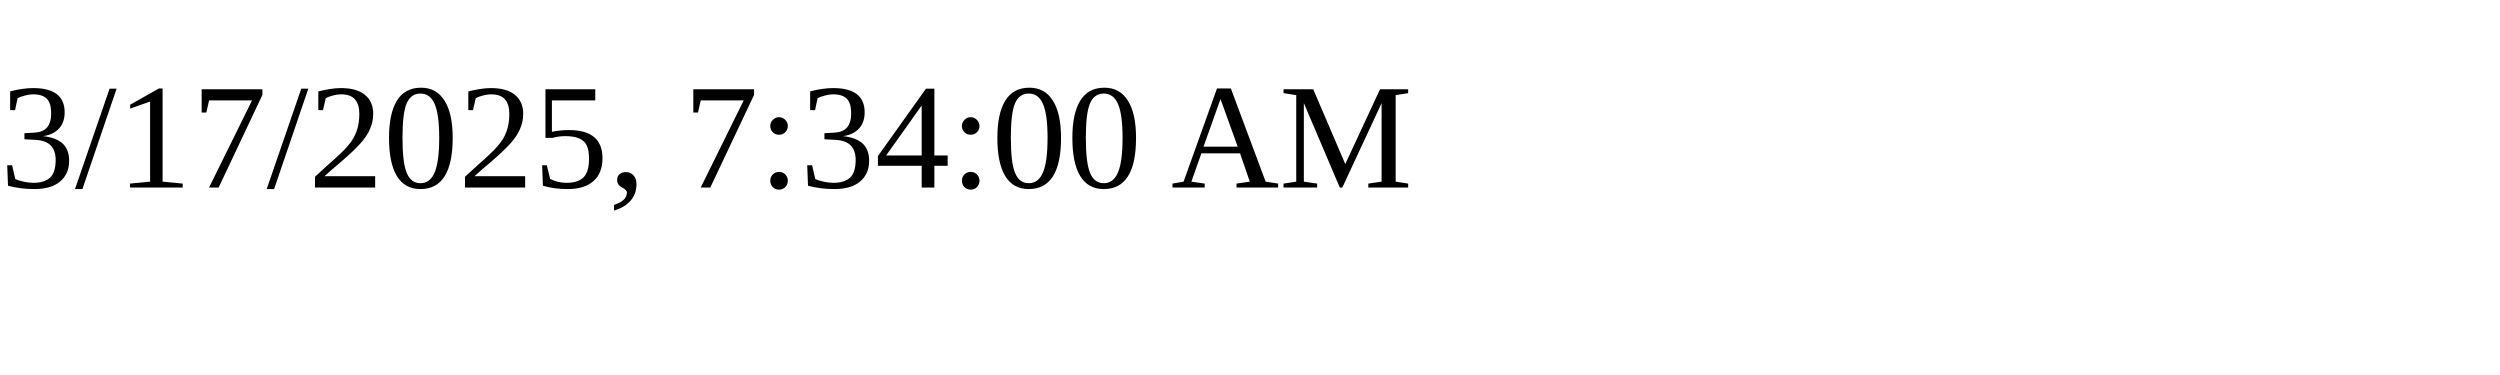
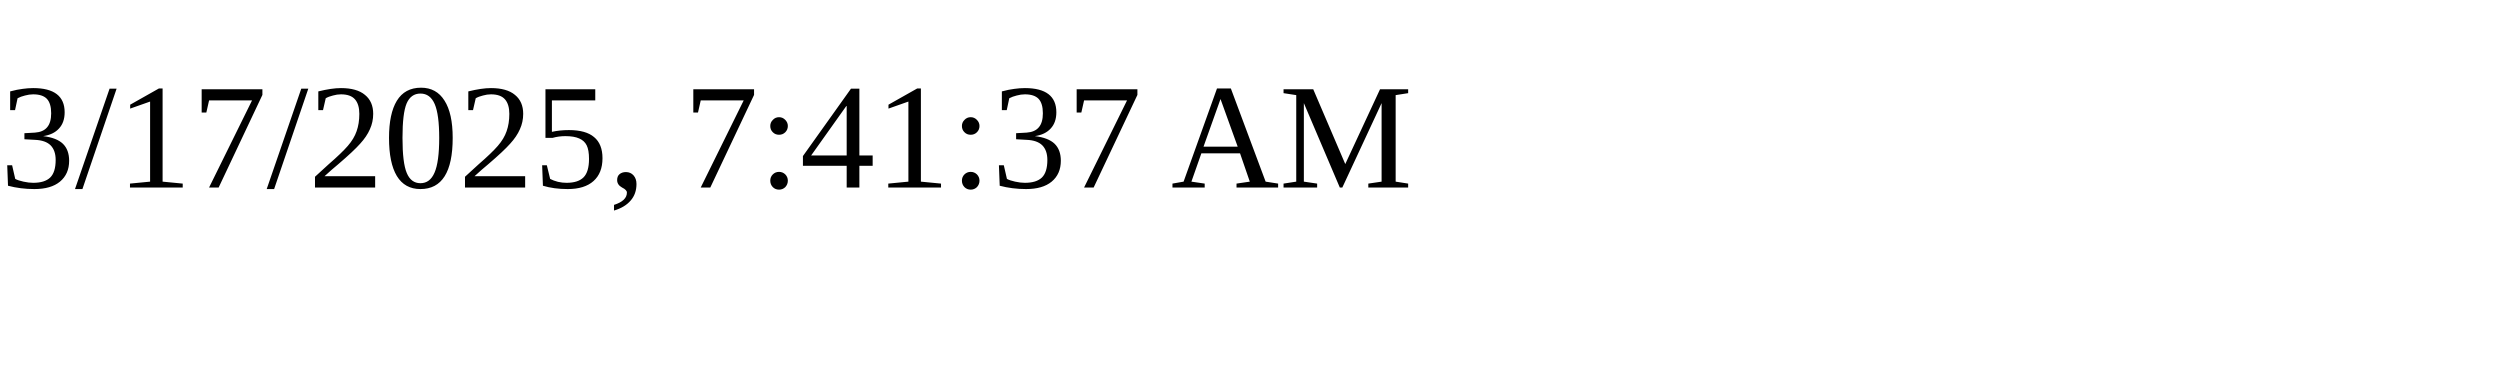
<svg xmlns="http://www.w3.org/2000/svg" height="30" width="200">
-   <text x="0" y="15">3/17/2025, 7:34:00 AM</text>
+   <text x="0" y="15">3/17/2025, 7:41:37 AM</text>
</svg>
